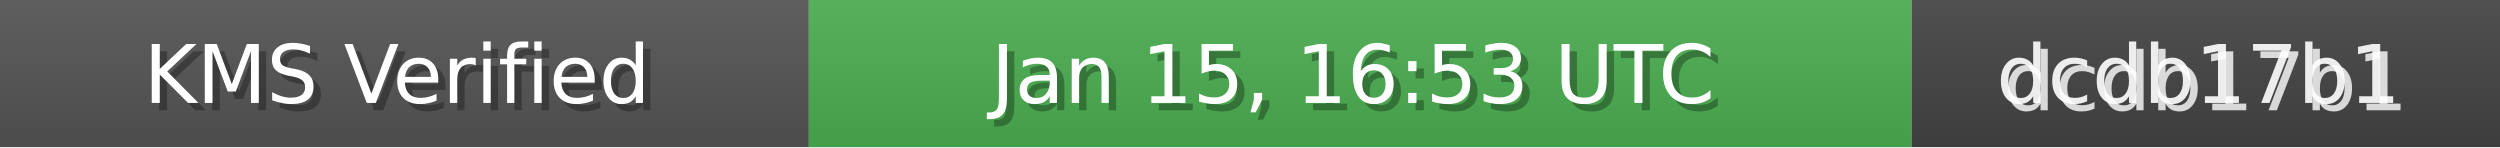
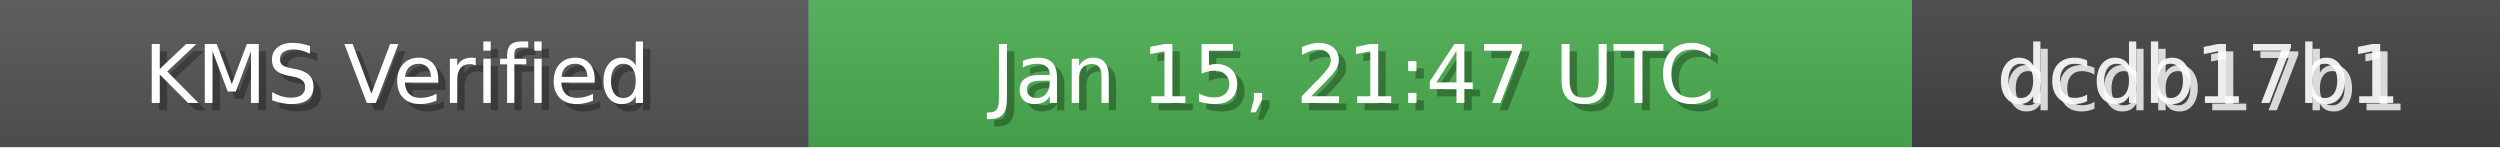
<svg xmlns="http://www.w3.org/2000/svg" width="340" height="20" role="img">
  <linearGradient id="bg" x2="0" y2="100%">
    <stop offset="0" stop-color="#bbb" stop-opacity=".1" />
    <stop offset="1" stop-opacity=".1" />
  </linearGradient>
  <rect width="110" height="20" fill="#555" />
  <rect x="110" width="150" height="20" fill="#4CAF50" />
  <rect x="260" width="80" height="20" fill="#444" />
  <rect width="340" height="20" fill="url(#bg)" />
  <g fill="#fff" text-anchor="middle" font-family="Verdana,Geneva,DejaVu Sans,sans-serif" font-size="11">
    <text x="55" y="15" fill="#000" fill-opacity=".3">KMS Verified</text>
    <text x="54" y="14">KMS Verified</text>
-     <text x="185" y="15" fill="#000" fill-opacity=".3">Jan 15, 16:53 UTC</text>
-     <text x="184" y="14">Jan 15, 16:53 UTC</text>
+     <text x="185" y="15" fill="#000" fill-opacity=".3">Jan 15, 21:47 UTC</text>
+     <text x="184" y="14">Jan 15, 21:47 UTC</text>
    <text x="300" y="15" fill="#fff" fill-opacity=".8">dcdb17b1</text>
    <text x="299" y="14" fill="#fff" fill-opacity=".9">dcdb17b1</text>
  </g>
</svg>
